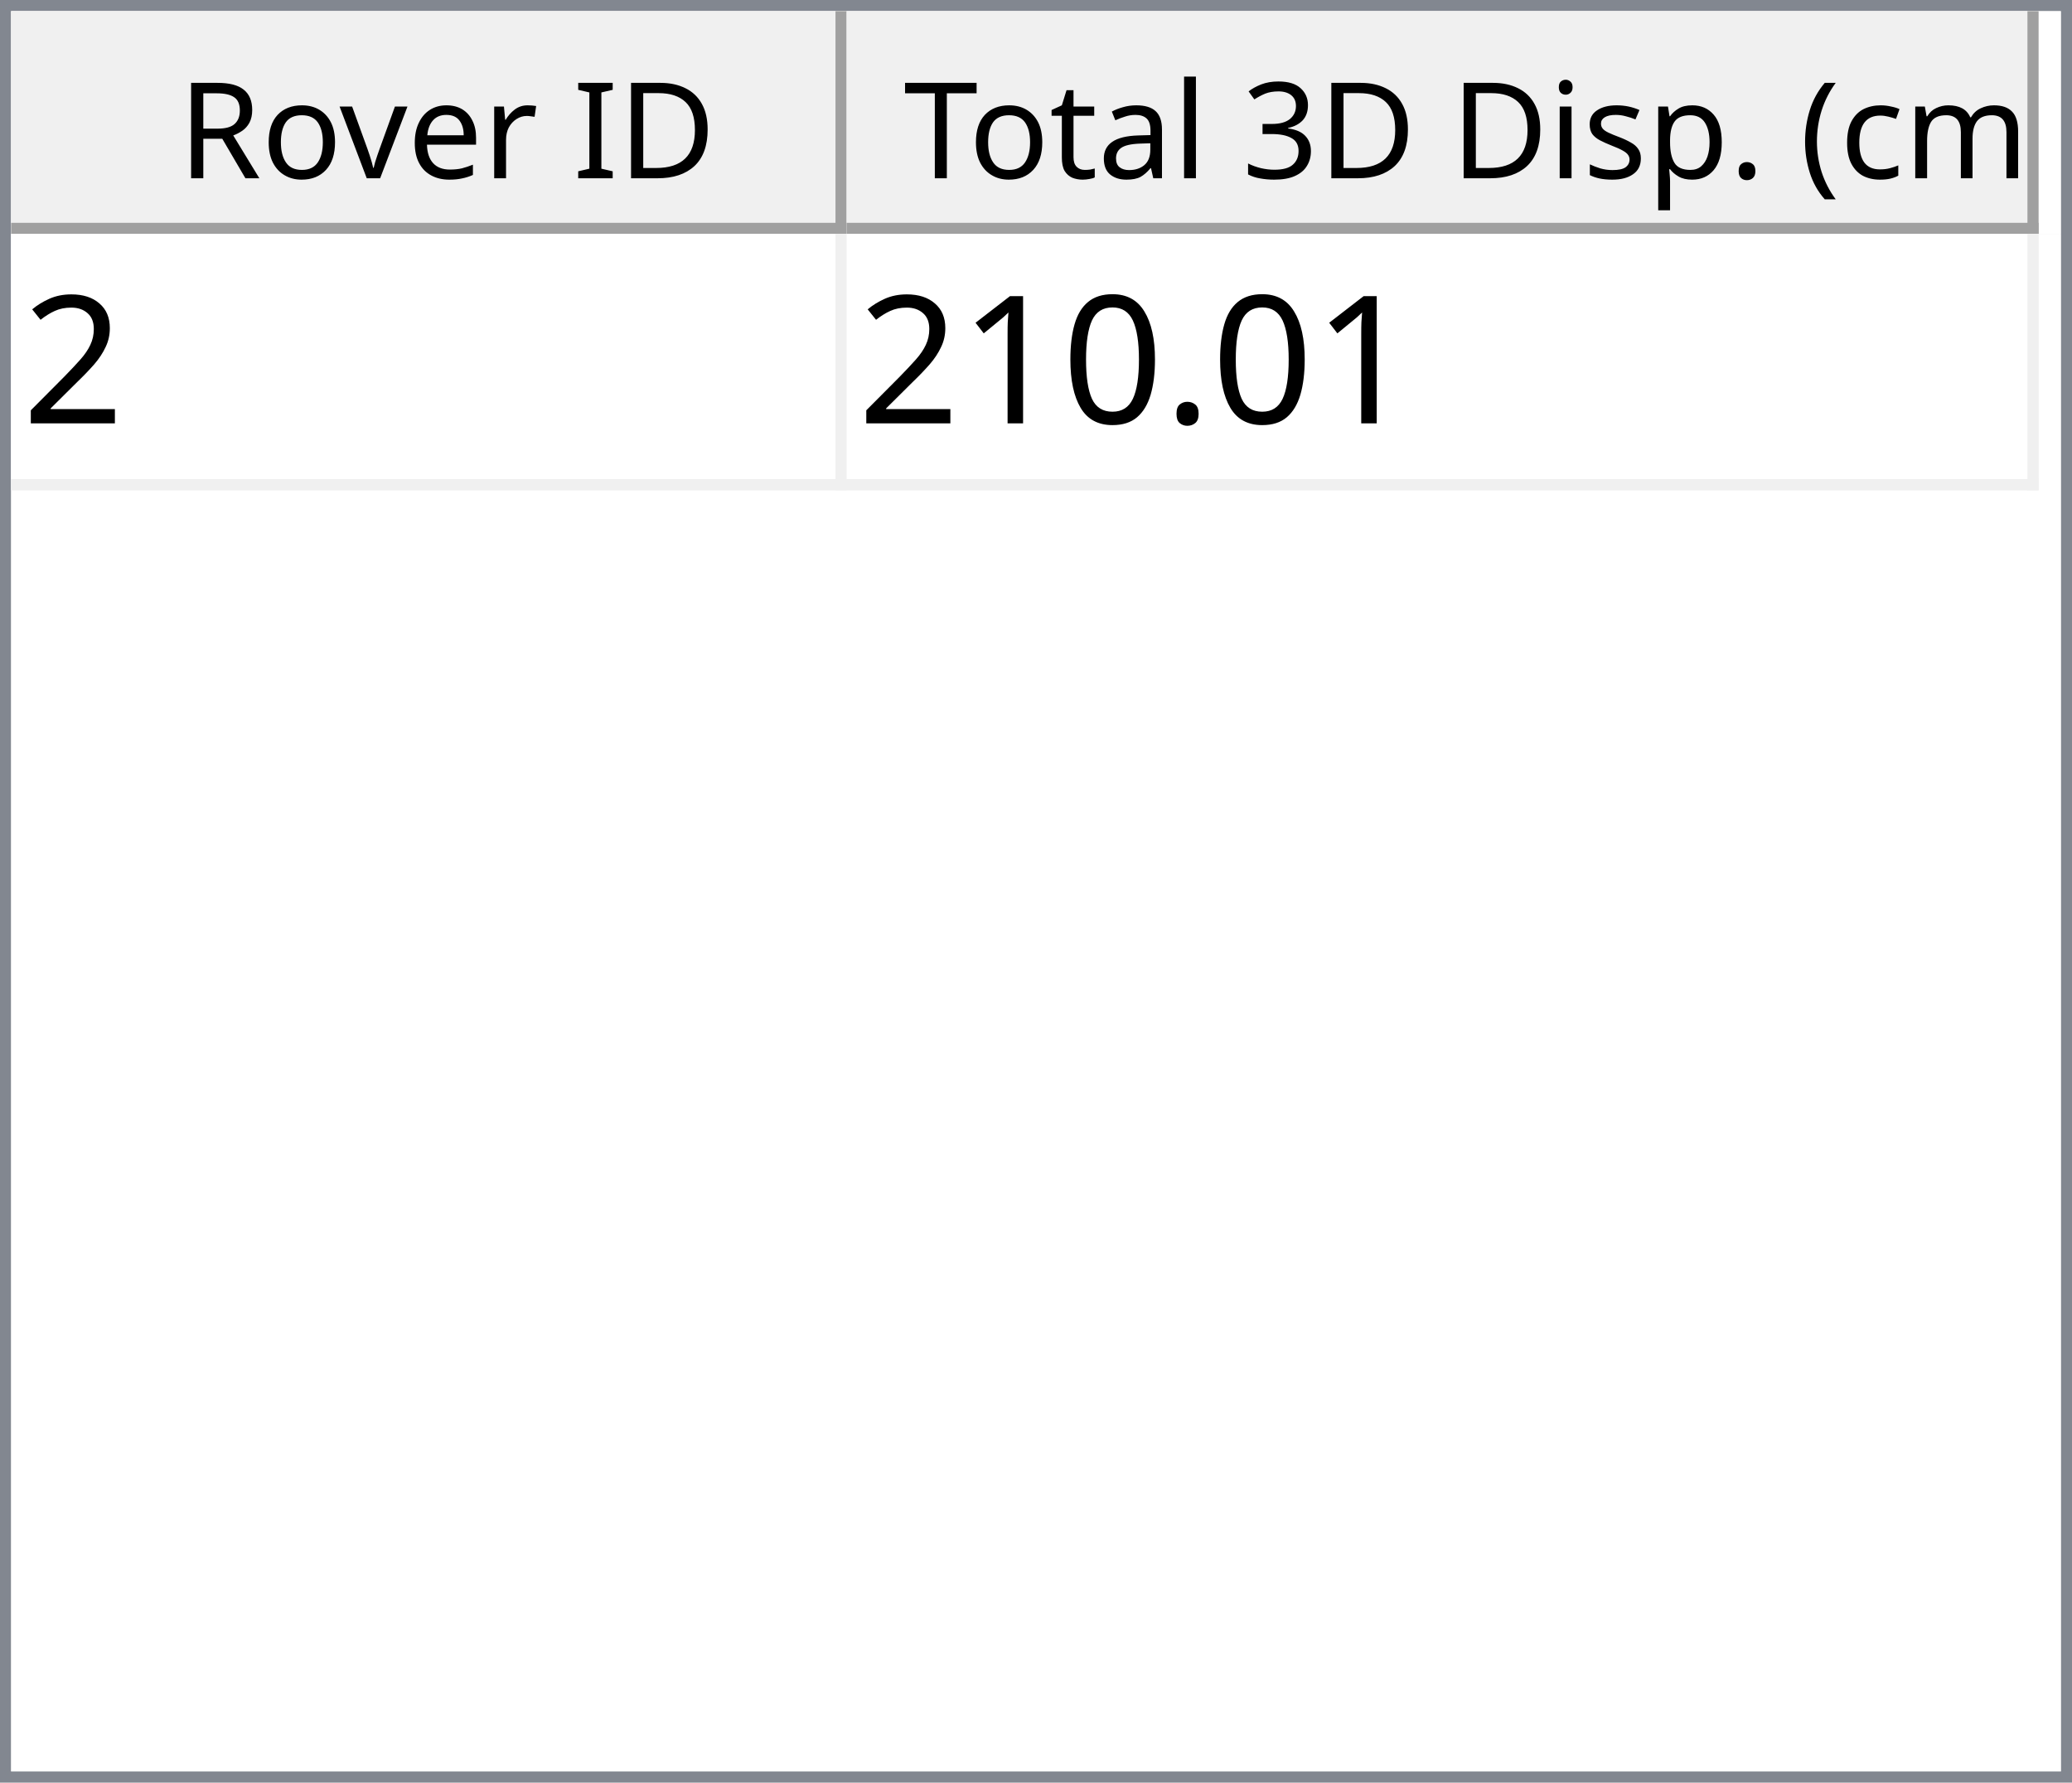
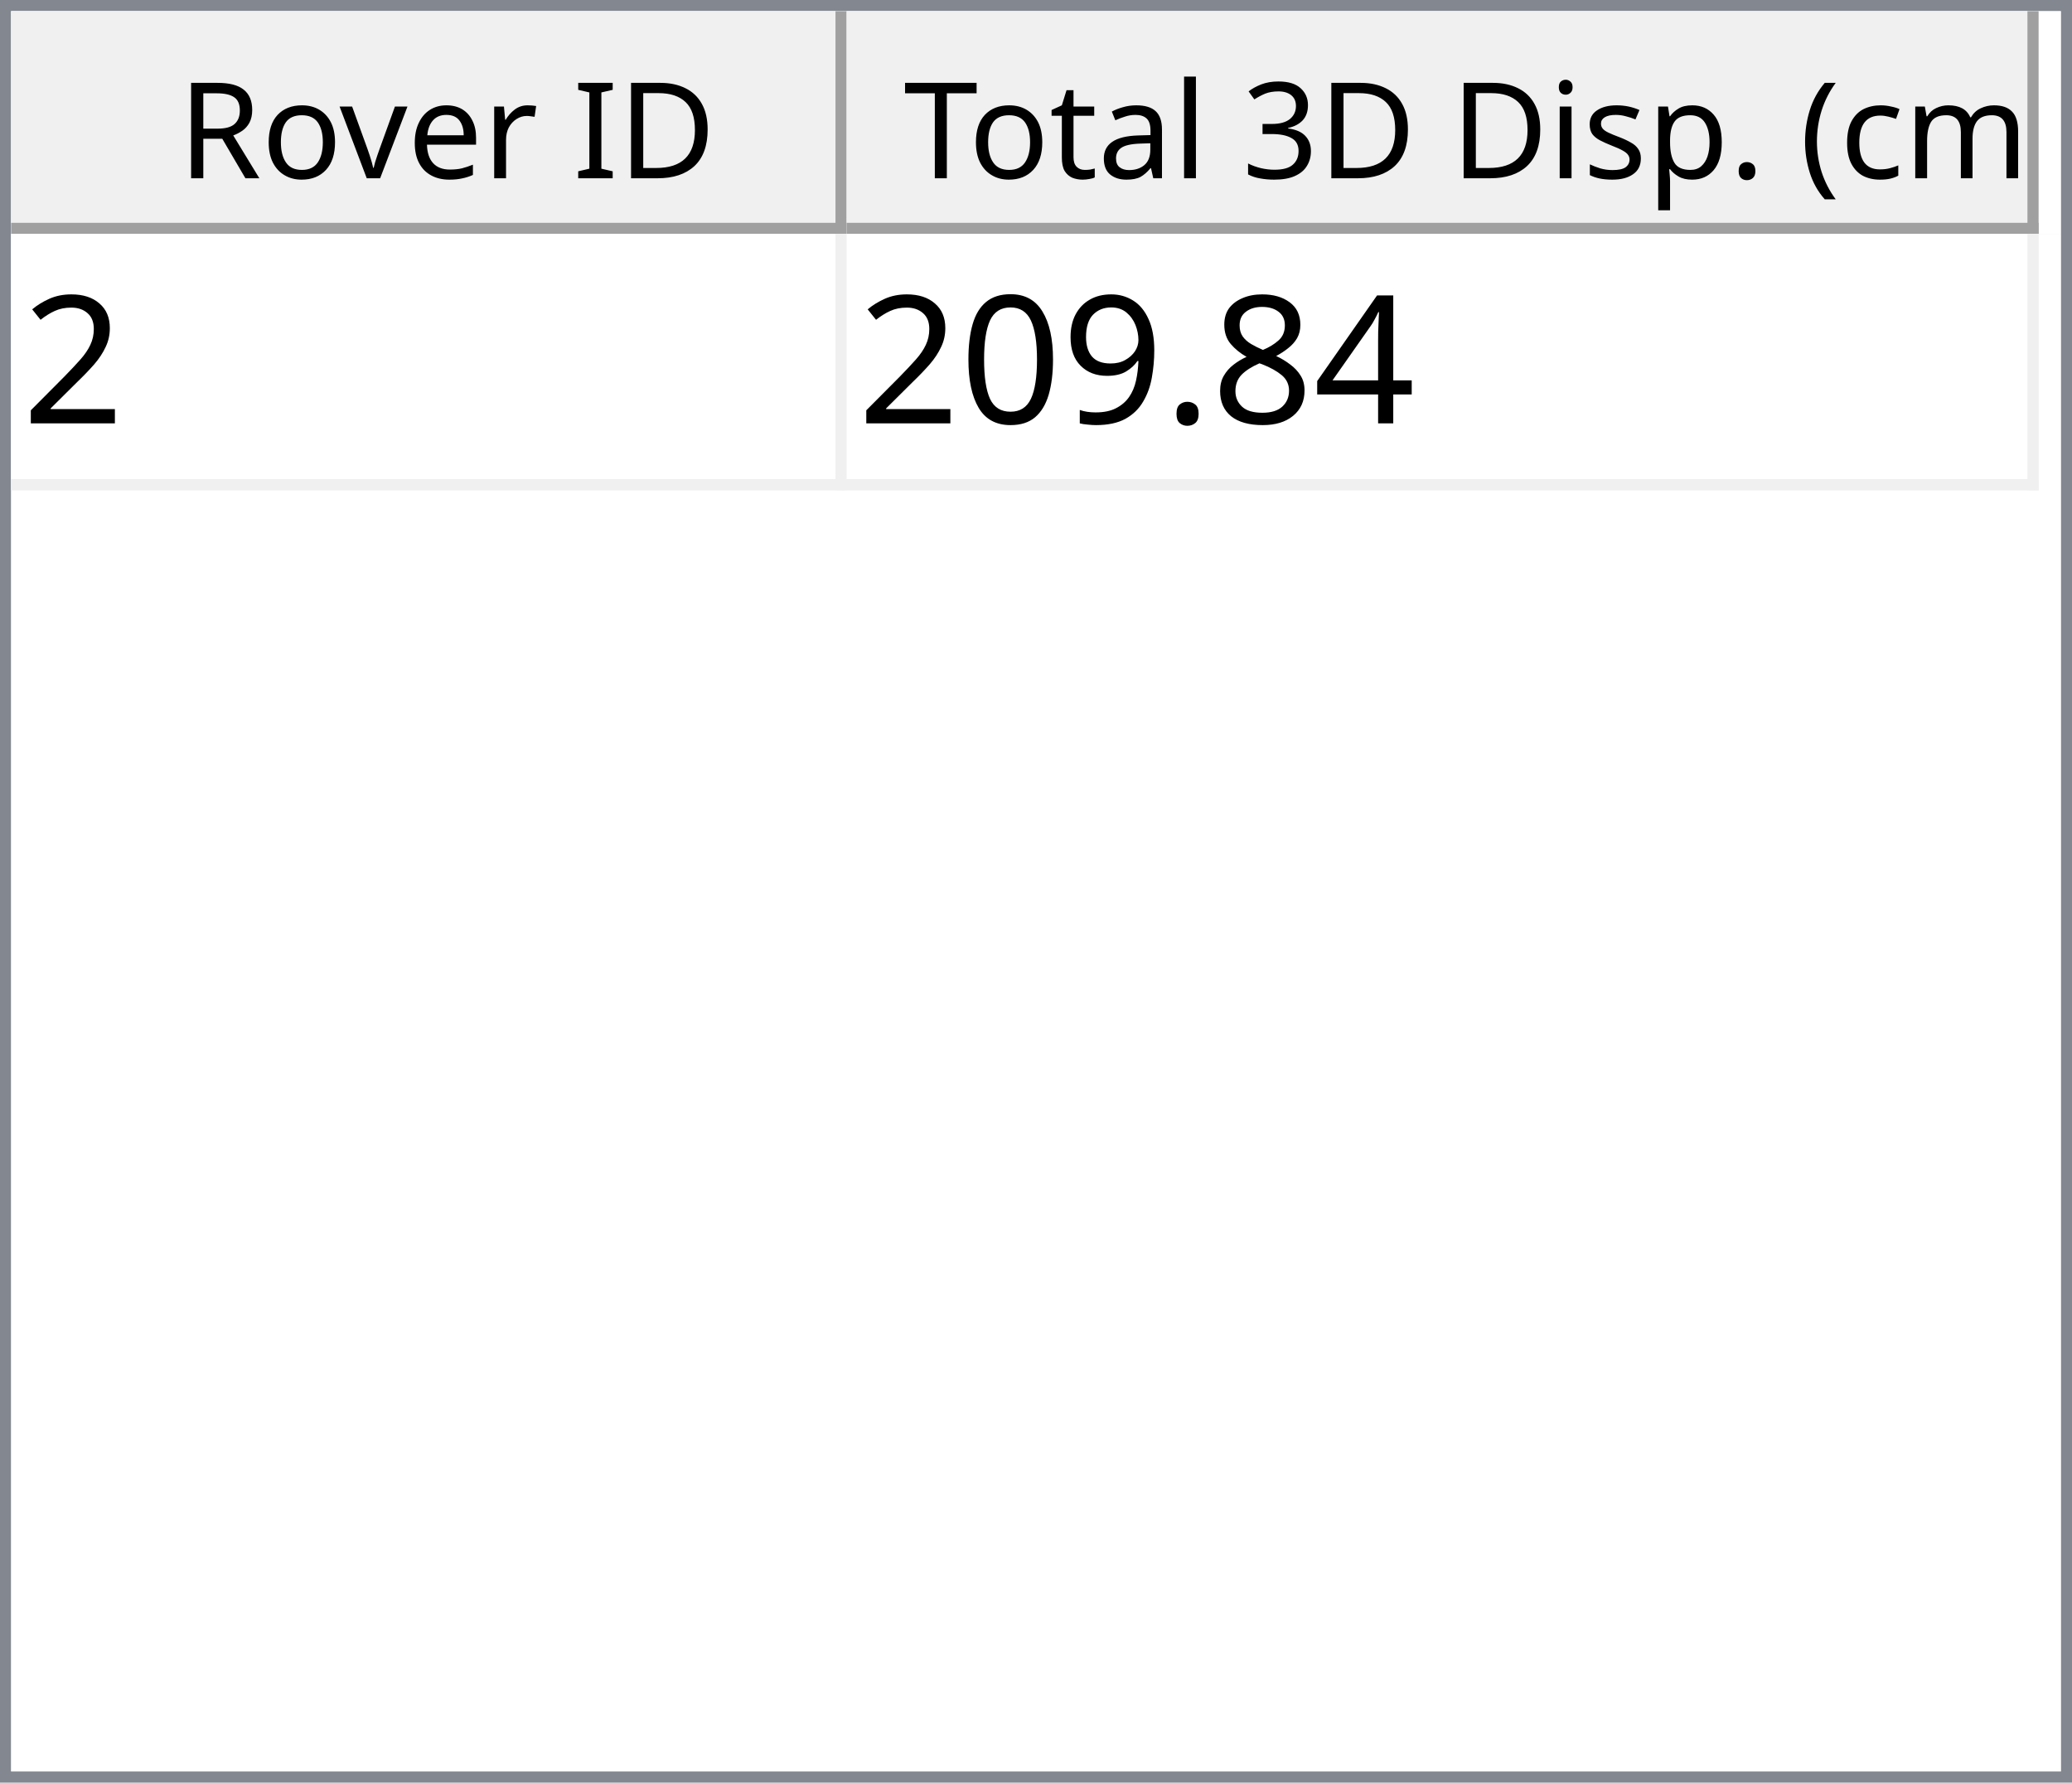
<svg xmlns="http://www.w3.org/2000/svg" style="fill-opacity:1; color-rendering:auto; color-interpolation:auto; text-rendering:auto; stroke:black; stroke-linecap:square; stroke-miterlimit:10; shape-rendering:auto; stroke-opacity:1; fill:black; stroke-dasharray:none; font-weight:normal; stroke-width:1; font-family:'Dialog'; font-style:normal; stroke-linejoin:miter; font-size:12px; stroke-dashoffset:0; image-rendering:auto;" width="186" height="160">
  <defs id="genericDefs" />
  <g>
    <defs id="defs1">
      <clipPath clipPathUnits="userSpaceOnUse" id="clipPath1">
        <path d="M0 0 L186 0 L186 160 L0 160 L0 0 Z" />
      </clipPath>
      <clipPath clipPathUnits="userSpaceOnUse" id="clipPath2">
        <path d="M0 0 L0 160 L186 160 L186 0 Z" />
      </clipPath>
      <clipPath clipPathUnits="userSpaceOnUse" id="clipPath3">
        <path d="M0 0 L0 20 L184 20 L184 0 Z" />
      </clipPath>
      <clipPath clipPathUnits="userSpaceOnUse" id="clipPath4">
        <path d="M0 0 L0 20 L75 20 L75 0 Z" />
      </clipPath>
      <clipPath clipPathUnits="userSpaceOnUse" id="clipPath5">
        <path d="M1 1 L1 19 L74 19 L74 1 Z" />
      </clipPath>
      <clipPath clipPathUnits="userSpaceOnUse" id="clipPath6">
        <path d="M0 0 L0 18 L73 18 L73 0 Z" />
      </clipPath>
      <clipPath clipPathUnits="userSpaceOnUse" id="clipPath7">
        <path d="M-0.5 -0.5 L-0.5 19.5 L74.5 19.5 L74.5 -0.5 Z" />
      </clipPath>
      <clipPath clipPathUnits="userSpaceOnUse" id="clipPath8">
        <path d="M0 0 L0 20 L107 20 L107 0 Z" />
      </clipPath>
      <clipPath clipPathUnits="userSpaceOnUse" id="clipPath9">
        <path d="M1 1 L1 19 L106 19 L106 1 Z" />
      </clipPath>
      <clipPath clipPathUnits="userSpaceOnUse" id="clipPath10">
        <path d="M0 0 L0 18 L105 18 L105 0 Z" />
      </clipPath>
      <clipPath clipPathUnits="userSpaceOnUse" id="clipPath11">
        <path d="M-0.5 -0.5 L-0.5 19.5 L106.5 19.5 L106.5 -0.5 Z" />
      </clipPath>
      <clipPath clipPathUnits="userSpaceOnUse" id="clipPath12">
        <path d="M0 0 L0 138 L184 138 L184 0 Z" />
      </clipPath>
      <clipPath clipPathUnits="userSpaceOnUse" id="clipPath13">
        <path d="M0 0 L0 23 L182 23 L182 0 Z" />
      </clipPath>
      <clipPath clipPathUnits="userSpaceOnUse" id="clipPath14">
        <path d="M-0.5 -0.5 L-0.5 22.5 L181.5 22.5 L181.5 -0.5 Z" />
      </clipPath>
      <clipPath clipPathUnits="userSpaceOnUse" id="clipPath15">
        <path d="M0 0 L0 22 L74 22 L74 0 Z" />
      </clipPath>
      <clipPath clipPathUnits="userSpaceOnUse" id="clipPath16">
        <path d="M0 0 L0 22 L106 22 L106 0 Z" />
      </clipPath>
      <font horiz-adv-x="64.551" id="font1">
        <font-face ascent="107.91" descent="25.098" units-per-em="100" style="font-style:normal; font-family:Segoe UI; font-weight:normal;" />
        <missing-glyph horiz-adv-x="64.551" d="M8.109 0 L8.109 68.266 L56.453 68.266 L56.453 0 L8.109 0 ZM15.328 7.234 L49.219 7.234 L49.219 61.031 L15.328 61.031 L15.328 7.234 Z" />
        <glyph unicode="D" horiz-adv-x="70.117" d="M9.188 0 L9.188 70.016 L28.516 70.016 Q65.531 70.016 65.531 35.891 Q65.531 19.672 55.25 9.836 Q44.969 0 27.734 0 L9.188 0 ZM17.391 62.594 L17.391 7.422 L27.828 7.422 Q41.609 7.422 49.273 14.797 Q56.938 22.172 56.938 35.688 Q56.938 62.594 28.328 62.594 L17.391 62.594 Z" />
        <glyph unicode="I" horiz-adv-x="26.611" d="M17.391 0 L9.188 0 L9.188 70.016 L17.391 70.016 L17.391 0 Z" />
        <glyph unicode=" " horiz-adv-x="27.393" d="" />
        <glyph unicode="r" horiz-adv-x="34.766" d="M34.188 41.891 Q32.078 43.5 28.125 43.5 Q23 43.5 19.555 38.672 Q16.109 33.844 16.109 25.484 L16.109 0 L8.109 0 L8.109 50 L16.109 50 L16.109 39.703 L16.312 39.703 Q18.016 44.969 21.531 47.922 Q25.047 50.875 29.391 50.875 Q32.516 50.875 34.188 50.203 L34.188 41.891 Z" />
        <glyph unicode="e" horiz-adv-x="52.295" d="M48.297 23 L12.984 23 Q13.188 14.656 17.484 10.109 Q21.781 5.562 29.297 5.562 Q37.75 5.562 44.828 11.141 L44.828 3.609 Q38.234 -1.172 27.391 -1.172 Q16.797 -1.172 10.742 5.641 Q4.688 12.453 4.688 24.812 Q4.688 36.469 11.305 43.82 Q17.922 51.172 27.734 51.172 Q37.547 51.172 42.922 44.828 Q48.297 38.484 48.297 27.203 L48.297 23 ZM40.094 29.781 Q40.047 36.719 36.75 40.578 Q33.453 44.438 27.594 44.438 Q21.922 44.438 17.969 40.383 Q14.016 36.328 13.094 29.781 L40.094 29.781 Z" />
        <glyph unicode="v" horiz-adv-x="47.9" d="M47.406 50 L27.484 0 L19.625 0 L0.688 50 L9.469 50 L22.172 13.672 Q23.578 9.672 23.922 6.688 L24.125 6.688 Q24.609 10.453 25.688 13.484 L38.969 50 L47.406 50 Z" />
        <glyph unicode="o" horiz-adv-x="58.594" d="M29 -1.172 Q17.922 -1.172 11.305 5.836 Q4.688 12.844 4.688 24.422 Q4.688 37.016 11.57 44.094 Q18.453 51.172 30.172 51.172 Q41.359 51.172 47.633 44.289 Q53.906 37.406 53.906 25.203 Q53.906 13.234 47.141 6.031 Q40.375 -1.172 29 -1.172 ZM29.594 44.438 Q21.875 44.438 17.383 39.188 Q12.891 33.938 12.891 24.703 Q12.891 15.828 17.43 10.695 Q21.969 5.562 29.594 5.562 Q37.359 5.562 41.531 10.594 Q45.703 15.625 45.703 24.906 Q45.703 34.281 41.531 39.359 Q37.359 44.438 29.594 44.438 Z" />
        <glyph unicode="R" horiz-adv-x="59.814" d="M59.375 0 L49.609 0 L37.891 19.625 Q36.281 22.359 34.766 24.289 Q33.25 26.219 31.664 27.438 Q30.078 28.656 28.25 29.219 Q26.422 29.781 24.125 29.781 L17.391 29.781 L17.391 0 L9.188 0 L9.188 70.016 L30.078 70.016 Q34.672 70.016 38.555 68.867 Q42.438 67.719 45.289 65.375 Q48.141 63.031 49.758 59.547 Q51.375 56.062 51.375 51.375 Q51.375 47.703 50.273 44.656 Q49.172 41.609 47.148 39.211 Q45.125 36.812 42.266 35.133 Q39.406 33.453 35.844 32.516 L35.844 32.328 Q37.594 31.547 38.891 30.547 Q40.188 29.547 41.359 28.18 Q42.531 26.812 43.68 25.078 Q44.828 23.344 46.234 21.047 L59.375 0 ZM17.391 62.594 L17.391 37.203 L28.516 37.203 Q31.594 37.203 34.203 38.133 Q36.812 39.062 38.719 40.797 Q40.625 42.531 41.703 45.047 Q42.781 47.562 42.781 50.688 Q42.781 56.297 39.141 59.445 Q35.5 62.594 28.609 62.594 L17.391 62.594 Z" />
        <glyph unicode=")" horiz-adv-x="30.176" d="M8.297 -15.922 L1.172 -15.922 Q16.406 2.344 16.406 26.812 Q16.406 51.469 1.078 70.016 L8.297 70.016 Q23.531 52.156 23.531 26.703 Q23.531 1.375 8.297 -15.922 Z" />
        <glyph unicode="m" horiz-adv-x="86.133" d="M79.109 0 L71.094 0 L71.094 28.719 Q71.094 37.016 68.531 40.727 Q65.969 44.438 59.906 44.438 Q54.781 44.438 51.195 39.75 Q47.609 35.062 47.609 28.516 L47.609 0 L39.594 0 L39.594 29.688 Q39.594 44.438 28.219 44.438 Q22.953 44.438 19.531 40.016 Q16.109 35.594 16.109 28.516 L16.109 0 L8.109 0 L8.109 50 L16.109 50 L16.109 42.094 L16.312 42.094 Q21.625 51.172 31.844 51.172 Q36.969 51.172 40.773 48.312 Q44.578 45.453 46 40.828 Q51.562 51.172 62.594 51.172 Q79.109 51.172 79.109 30.812 L79.109 0 Z" />
        <glyph unicode="c" horiz-adv-x="46.191" d="M42.188 2.297 Q36.422 -1.172 28.516 -1.172 Q17.828 -1.172 11.258 5.789 Q4.688 12.75 4.688 23.828 Q4.688 36.188 11.766 43.68 Q18.844 51.172 30.672 51.172 Q37.25 51.172 42.281 48.734 L42.281 40.531 Q36.719 44.438 30.375 44.438 Q22.703 44.438 17.797 38.945 Q12.891 33.453 12.891 24.516 Q12.891 15.719 17.508 10.641 Q22.125 5.562 29.891 5.562 Q36.422 5.562 42.188 9.906 L42.188 2.297 Z" />
        <glyph unicode="(" horiz-adv-x="30.176" d="M29.109 -15.922 L21.969 -15.922 Q6.844 1.375 6.844 26.703 Q6.844 52.156 21.969 70.016 L29.203 70.016 Q13.875 51.469 13.875 26.812 Q13.875 2.344 29.109 -15.922 Z" />
        <glyph unicode="." horiz-adv-x="21.68" d="M10.891 -1.078 Q8.641 -1.078 7.055 0.539 Q5.469 2.156 5.469 4.391 Q5.469 6.641 7.055 8.273 Q8.641 9.906 10.891 9.906 Q13.188 9.906 14.797 8.273 Q16.406 6.641 16.406 4.391 Q16.406 2.156 14.797 0.539 Q13.188 -1.078 10.891 -1.078 Z" />
        <glyph unicode="p" horiz-adv-x="58.789" d="M16.312 7.234 L16.109 7.234 L16.109 -23 L8.109 -23 L8.109 50 L16.109 50 L16.109 41.219 L16.312 41.219 Q22.219 51.172 33.594 51.172 Q43.266 51.172 48.688 44.461 Q54.109 37.75 54.109 26.469 Q54.109 13.922 48 6.375 Q41.891 -1.172 31.297 -1.172 Q21.578 -1.172 16.312 7.234 ZM16.109 27.391 L16.109 20.406 Q16.109 14.203 20.141 9.883 Q24.172 5.562 30.375 5.562 Q37.641 5.562 41.773 11.133 Q45.906 16.703 45.906 26.609 Q45.906 34.969 42.047 39.703 Q38.188 44.438 31.594 44.438 Q24.609 44.438 20.359 39.578 Q16.109 34.719 16.109 27.391 Z" />
        <glyph unicode="s" horiz-adv-x="42.432" d="M5.078 1.812 L5.078 10.406 Q11.625 5.562 19.484 5.562 Q30.031 5.562 30.031 12.594 Q30.031 14.594 29.125 15.992 Q28.219 17.391 26.68 18.461 Q25.141 19.531 23.07 20.383 Q21 21.234 18.609 22.172 Q15.281 23.484 12.766 24.828 Q10.25 26.172 8.57 27.859 Q6.891 29.547 6.031 31.695 Q5.172 33.844 5.172 36.719 Q5.172 40.234 6.789 42.945 Q8.406 45.656 11.086 47.484 Q13.766 49.312 17.211 50.242 Q20.656 51.172 24.312 51.172 Q30.812 51.172 35.938 48.922 L35.938 40.828 Q30.422 44.438 23.25 44.438 Q21 44.438 19.195 43.922 Q17.391 43.406 16.094 42.477 Q14.797 41.547 14.086 40.258 Q13.375 38.969 13.375 37.406 Q13.375 35.453 14.086 34.133 Q14.797 32.812 16.164 31.789 Q17.531 30.766 19.484 29.938 Q21.438 29.109 23.922 28.125 Q27.25 26.859 29.883 25.516 Q32.516 24.172 34.375 22.484 Q36.234 20.797 37.234 18.602 Q38.234 16.406 38.234 13.375 Q38.234 9.672 36.602 6.938 Q34.969 4.203 32.234 2.398 Q29.5 0.594 25.93 -0.289 Q22.359 -1.172 18.453 -1.172 Q10.75 -1.172 5.078 1.812 Z" />
        <glyph unicode="i" horiz-adv-x="24.219" d="M12.203 62.703 Q10.062 62.703 8.547 64.164 Q7.031 65.625 7.031 67.875 Q7.031 70.125 8.547 71.609 Q10.062 73.094 12.203 73.094 Q14.406 73.094 15.945 71.609 Q17.484 70.125 17.484 67.875 Q17.484 65.719 15.945 64.211 Q14.406 62.703 12.203 62.703 ZM16.109 0 L8.109 0 L8.109 50 L16.109 50 L16.109 0 Z" />
        <glyph unicode="3" horiz-adv-x="53.906" d="M46.531 19.828 Q46.531 15.094 44.75 11.211 Q42.969 7.328 39.719 4.57 Q36.469 1.812 31.93 0.297 Q27.391 -1.219 21.922 -1.219 Q11.922 -1.219 6 2.594 L6 11.188 Q13.094 5.609 22.219 5.609 Q25.875 5.609 28.828 6.539 Q31.781 7.469 33.906 9.227 Q36.031 10.984 37.18 13.477 Q38.328 15.969 38.328 19.094 Q38.328 32.812 18.797 32.812 L12.984 32.812 L12.984 39.594 L18.5 39.594 Q35.797 39.594 35.797 52.484 Q35.797 64.406 22.609 64.406 Q15.188 64.406 8.688 59.422 L8.688 67.188 Q15.375 71.188 24.609 71.188 Q29 71.188 32.57 69.969 Q36.141 68.75 38.68 66.555 Q41.219 64.359 42.609 61.281 Q44 58.203 44 54.5 Q44 40.672 30.031 36.719 L30.031 36.531 Q33.594 36.141 36.625 34.797 Q39.656 33.453 41.852 31.305 Q44.047 29.156 45.289 26.25 Q46.531 23.344 46.531 19.828 Z" />
        <glyph unicode="l" horiz-adv-x="24.219" d="M16.109 0 L8.109 0 L8.109 74.031 L16.109 74.031 L16.109 0 Z" />
        <glyph unicode="a" horiz-adv-x="50.879" d="M43.891 0 L35.891 0 L35.891 7.812 L35.688 7.812 Q30.469 -1.172 20.312 -1.172 Q12.844 -1.172 8.617 2.781 Q4.391 6.734 4.391 13.281 Q4.391 27.297 20.906 29.594 L35.891 31.688 Q35.891 44.438 25.594 44.438 Q16.547 44.438 9.281 38.281 L9.281 46.484 Q16.656 51.172 26.266 51.172 Q43.891 51.172 43.891 32.516 L43.891 0 ZM35.891 25.297 L23.828 23.641 Q18.266 22.859 15.43 20.875 Q12.594 18.891 12.594 13.875 Q12.594 10.203 15.211 7.883 Q17.828 5.562 22.172 5.562 Q28.125 5.562 32.008 9.742 Q35.891 13.922 35.891 20.312 L35.891 25.297 Z" />
        <glyph unicode="t" horiz-adv-x="33.887" d="M31.297 0.484 Q28.469 -1.078 23.828 -1.078 Q10.688 -1.078 10.688 13.578 L10.688 43.172 L2.094 43.172 L2.094 50 L10.688 50 L10.688 62.203 L18.703 64.797 L18.703 50 L31.297 50 L31.297 43.172 L18.703 43.172 L18.703 14.984 Q18.703 9.969 20.414 7.82 Q22.125 5.672 26.078 5.672 Q29.109 5.672 31.297 7.328 L31.297 0.484 Z" />
        <glyph unicode="T" horiz-adv-x="52.393" d="M50.594 62.594 L30.375 62.594 L30.375 0 L22.172 0 L22.172 62.594 L2 62.594 L2 70.016 L50.594 70.016 L50.594 62.594 Z" />
      </font>
      <font horiz-adv-x="75.0" id="font2">
        <font-face ascent="100.537" descent="21.973" units-per-em="100" style="font-style:normal; font-family:sans-serif; font-weight:normal;" />
        <missing-glyph horiz-adv-x="75.0" d="M12.5 0 L12.5 62.5 L62.5 62.5 L62.5 0 L12.5 0 ZM14.062 1.562 L60.938 1.562 L60.938 60.938 L14.062 60.938 L14.062 1.562 Z" />
        <glyph unicode="2" horiz-adv-x="55.615" d="M50.344 8.453 L50.344 0 L3.031 0 Q2.938 3.172 4.047 6.109 Q5.859 10.938 9.836 15.625 Q13.812 20.312 21.344 26.469 Q33.016 36.031 37.117 41.625 Q41.219 47.219 41.219 52.203 Q41.219 57.422 37.477 61.008 Q33.734 64.594 27.734 64.594 Q21.391 64.594 17.578 60.789 Q13.766 56.984 13.719 50.25 L4.688 51.172 Q5.609 61.281 11.664 66.578 Q17.719 71.875 27.938 71.875 Q38.234 71.875 44.242 66.164 Q50.25 60.453 50.25 52 Q50.25 47.703 48.492 43.555 Q46.734 39.406 42.656 34.812 Q38.578 30.219 29.109 22.219 Q21.188 15.578 18.945 13.211 Q16.703 10.844 15.234 8.453 L50.344 8.453 Z" />
+         <glyph unicode="4" horiz-adv-x="55.615" d="M32.328 0 L32.328 17.141 L1.266 17.141 L1.266 25.203 L33.938 71.578 L41.109 71.578 L41.109 25.203 L50.781 25.203 L50.781 17.141 L41.109 17.141 L41.109 0 L32.328 0 ZM32.328 25.203 L32.328 57.469 L9.906 25.203 L32.328 25.203 Z" />
+         <glyph unicode="8" horiz-adv-x="55.615" d="M17.672 38.812 Q12.203 40.828 9.57 44.539 Q6.938 48.25 6.938 53.422 Q6.938 61.234 12.555 66.555 Q18.172 71.875 27.484 71.875 Q36.859 71.875 42.578 66.43 Q48.297 60.984 48.297 53.172 Q48.297 48.188 45.68 44.508 Q43.062 40.828 37.75 38.812 Q44.344 36.672 47.781 31.883 Q51.219 27.094 51.219 20.453 Q51.219 11.281 44.727 5.031 Q38.234 -1.219 27.641 -1.219 Q17.047 -1.219 10.547 5.055 Q4.047 11.328 4.047 20.703 Q4.047 27.688 7.594 32.398 Q11.141 37.109 17.672 38.812 ZM15.922 53.719 Q15.922 48.641 19.195 45.414 Q22.469 42.188 27.688 42.188 Q32.766 42.188 36.016 45.383 Q39.266 48.578 39.266 53.219 Q39.266 58.062 35.914 61.359 Q32.562 64.656 27.594 64.656 Q22.562 64.656 19.242 61.43 Q15.922 58.203 15.922 53.719 ZM13.094 20.656 Q13.094 16.891 14.875 13.375 Q16.656 9.859 20.172 7.93 Q23.688 6 27.734 6 Q34.031 6 38.133 10.055 Q42.234 14.109 42.234 20.359 Q42.234 26.703 38.016 30.859 Q33.797 35.016 27.438 35.016 Q21.234 35.016 17.164 30.914 Q13.094 26.812 13.094 20.656 Z" />
        <glyph unicode="." horiz-adv-x="27.783" d="M9.078 0 L9.078 10.016 L19.094 10.016 L19.094 0 L9.078 0 Z" />
+         <glyph unicode="9" horiz-adv-x="55.615" d="M5.469 16.547 L13.922 17.328 Q14.984 11.375 18.016 8.688 Q21.047 6 25.781 6 Q29.828 6 32.883 7.859 Q35.938 9.719 37.891 12.82 Q39.844 15.922 41.164 21.195 Q42.484 26.469 42.484 31.938 Q42.484 32.516 42.438 33.688 Q39.797 29.5 35.234 26.883 Q30.672 24.266 25.344 24.266 Q16.453 24.266 10.305 30.711 Q4.156 37.156 4.156 47.703 Q4.156 58.594 10.578 65.234 Q17 71.875 26.656 71.875 Q33.641 71.875 39.43 68.117 Q45.219 64.359 48.219 57.398 Q51.219 50.438 51.219 37.25 Q51.219 23.531 48.242 15.406 Q45.266 7.281 39.383 3.031 Q33.5 -1.219 25.594 -1.219 Q17.188 -1.219 11.867 3.445 Q6.547 8.109 5.469 16.547 ZM41.453 48.141 Q41.453 55.719 37.43 60.156 Q33.406 64.594 27.734 64.594 Q21.875 64.594 17.531 59.812 Q13.188 55.031 13.188 47.406 Q13.188 40.578 17.312 36.305 Q21.438 32.031 27.484 32.031 Q33.594 32.031 37.523 36.305 Q41.453 40.578 41.453 48.141 Z" />
        <glyph unicode="0" horiz-adv-x="55.615" d="M4.156 35.297 Q4.156 48 6.766 55.742 Q9.375 63.484 14.523 67.68 Q19.672 71.875 27.484 71.875 Q33.25 71.875 37.594 69.555 Q41.938 67.234 44.773 62.867 Q47.609 58.5 49.219 52.227 Q50.828 45.953 50.828 35.297 Q50.828 22.703 48.242 14.969 Q45.656 7.234 40.508 3.008 Q35.359 -1.219 27.484 -1.219 Q17.141 -1.219 11.234 6.203 Q4.156 15.141 4.156 35.297 ZM13.188 35.297 Q13.188 17.672 17.312 11.836 Q21.438 6 27.484 6 Q33.547 6 37.672 11.859 Q41.797 17.719 41.797 35.297 Q41.797 52.984 37.672 58.789 Q33.547 64.594 27.391 64.594 Q21.344 64.594 17.719 59.469 Q13.188 52.938 13.188 35.297 Z" />
-         <glyph unicode="1" horiz-adv-x="55.615" d="M37.25 0 L28.469 0 L28.469 56 Q25.297 52.984 20.141 49.953 Q14.984 46.922 10.891 45.406 L10.891 53.906 Q18.266 57.375 23.781 62.305 Q29.297 67.234 31.594 71.875 L37.25 71.875 L37.25 0 Z" />
      </font>
    </defs>
    <g style="fill:white; stroke:white;">
      <rect x="0" y="0" width="186" style="clip-path:url(#clipPath1); stroke:none;" height="160" />
    </g>
    <g style="fill:white; text-rendering:optimizeSpeed; color-rendering:optimizeSpeed; image-rendering:optimizeSpeed; shape-rendering:crispEdges; stroke:white; color-interpolation:sRGB;">
      <rect x="0" width="186" height="160" y="0" style="stroke:none;" />
      <path style="stroke:none;" d="M0 160 L186 160 L186 0 L0 0 Z" />
    </g>
    <g style="fill:rgb(240,240,240); font-family:'Segoe UI'; stroke:rgb(240,240,240);">
      <rect x="0" y="0" width="186" style="clip-path:url(#clipPath2); stroke:none;" height="160" />
    </g>
    <g style="fill:rgb(130,135,144); font-family:'Segoe UI'; stroke:rgb(130,135,144);">
      <path d="M0 0 L186 0 L186 160 L0 160 L0 0 ZM1 1 L185 1 L185 159 L1 159 L1 1 Z" style="fill-rule:evenodd; clip-path:url(#clipPath2); stroke:none;" />
    </g>
    <g style="fill:white; font-family:'Segoe UI'; stroke:white;" transform="translate(1,1)">
      <rect x="0" y="0" width="184" style="clip-path:url(#clipPath3); stroke:none;" height="20" />
    </g>
    <g style="fill:rgb(240,240,240); font-family:'Segoe UI'; stroke:rgb(240,240,240);" transform="translate(1,1)">
      <rect x="0" y="0" width="75" style="clip-path:url(#clipPath4); stroke:none;" height="20" />
    </g>
    <g style="font-family:'Segoe UI';" transform="translate(2,2)">
      <text x="14" xml:space="preserve" y="14" style="clip-path:url(#clipPath6); stroke:none;">Rover ID</text>
    </g>
    <g style="fill:rgb(160,160,160); font-family:'Segoe UI'; stroke:rgb(160,160,160); stroke-linejoin:bevel;" transform="translate(1.5,1.5)">
      <line x1="74" x2="74" y1="0" style="fill:none; clip-path:url(#clipPath7);" y2="19" />
    </g>
    <g style="fill:rgb(160,160,160); font-family:'Segoe UI'; stroke:rgb(160,160,160); stroke-linejoin:bevel;" transform="matrix(1,0,0,1,1,1) translate(0.5,0.5)">
      <line x1="0" x2="74" y1="19" style="fill:none; clip-path:url(#clipPath7);" y2="19" />
    </g>
    <g style="fill:rgb(240,240,240); font-family:'Segoe UI'; stroke:rgb(240,240,240);" transform="translate(76,1)">
      <rect x="0" y="0" width="107" style="clip-path:url(#clipPath8); stroke:none;" height="20" />
    </g>
    <g style="font-family:'Segoe UI';" transform="translate(77,2)">
      <text x="1" xml:space="preserve" y="14" style="clip-path:url(#clipPath10); stroke:none;"> Total 3D Disp. (cm)</text>
    </g>
    <g style="fill:rgb(160,160,160); font-family:'Segoe UI'; stroke:rgb(160,160,160); stroke-linejoin:bevel;" transform="translate(76.5,1.5)">
      <line x1="106" x2="106" y1="0" style="fill:none; clip-path:url(#clipPath11);" y2="19" />
    </g>
    <g style="fill:rgb(160,160,160); font-family:'Segoe UI'; stroke:rgb(160,160,160); stroke-linejoin:bevel;" transform="matrix(1,0,0,1,76,1) translate(0.5,0.5)">
      <line x1="0" x2="106" y1="19" style="fill:none; clip-path:url(#clipPath11);" y2="19" />
    </g>
    <g style="fill:white; font-family:'Segoe UI'; stroke:white;" transform="translate(1,21)">
      <rect x="0" y="0" width="184" style="clip-path:url(#clipPath12); stroke:none;" height="138" />
    </g>
    <g style="fill:rgb(240,240,240); font-size:16px; font-family:sans-serif; stroke:rgb(240,240,240);" transform="translate(1,21)">
      <rect x="0" y="0" width="182" style="clip-path:url(#clipPath13); stroke:none;" height="23" />
      <line transform="translate(0.5,0.5)" x1="0" x2="181" y1="22" style="clip-path:url(#clipPath14); fill:none; stroke-linejoin:bevel;" y2="22" />
    </g>
    <g transform="matrix(1,0,0,1,1,21) translate(0.5,0.5)" style="fill:rgb(240,240,240); font-size:16px; font-family:sans-serif; stroke:rgb(240,240,240); stroke-linejoin:bevel;">
      <line x1="74" x2="74" y1="0" style="fill:none; clip-path:url(#clipPath14);" y2="22" />
    </g>
    <g transform="matrix(1,0,0,1,1,21) translate(0.5,0.5)" style="fill:rgb(240,240,240); font-size:16px; font-family:sans-serif; stroke:rgb(240,240,240); stroke-linejoin:bevel;">
      <line x1="181" x2="181" y1="0" style="fill:none; clip-path:url(#clipPath14);" y2="22" />
    </g>
    <g style="fill:white; font-size:16px; font-family:sans-serif; stroke:white;" transform="matrix(1,0,0,1,1,21)">
      <rect x="0" y="0" width="74" style="clip-path:url(#clipPath15); stroke:none;" height="22" />
      <text x="1" y="17" style="fill:black; clip-path:url(#clipPath15); stroke:none;" xml:space="preserve">2</text>
    </g>
    <g style="fill:white; font-size:16px; font-family:sans-serif; stroke:white;" transform="matrix(1,0,0,1,1,21) translate(75,0)">
      <rect x="0" y="0" width="106" style="clip-path:url(#clipPath16); stroke:none;" height="22" />
-       <text x="1" y="17" style="fill:black; clip-path:url(#clipPath16); stroke:none;" xml:space="preserve">210.01</text>
+       <text x="1" y="17" style="fill:black; clip-path:url(#clipPath16); stroke:none;" xml:space="preserve">209.84</text>
    </g>
  </g>
</svg>
